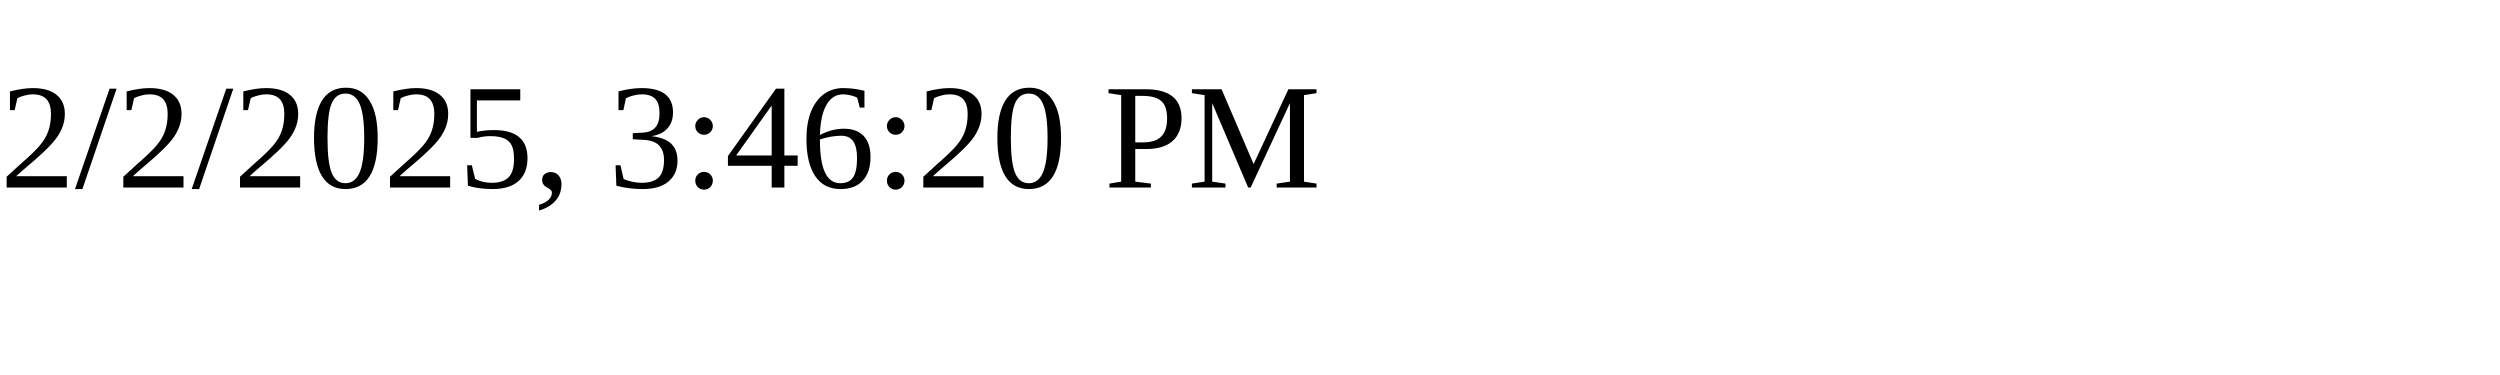
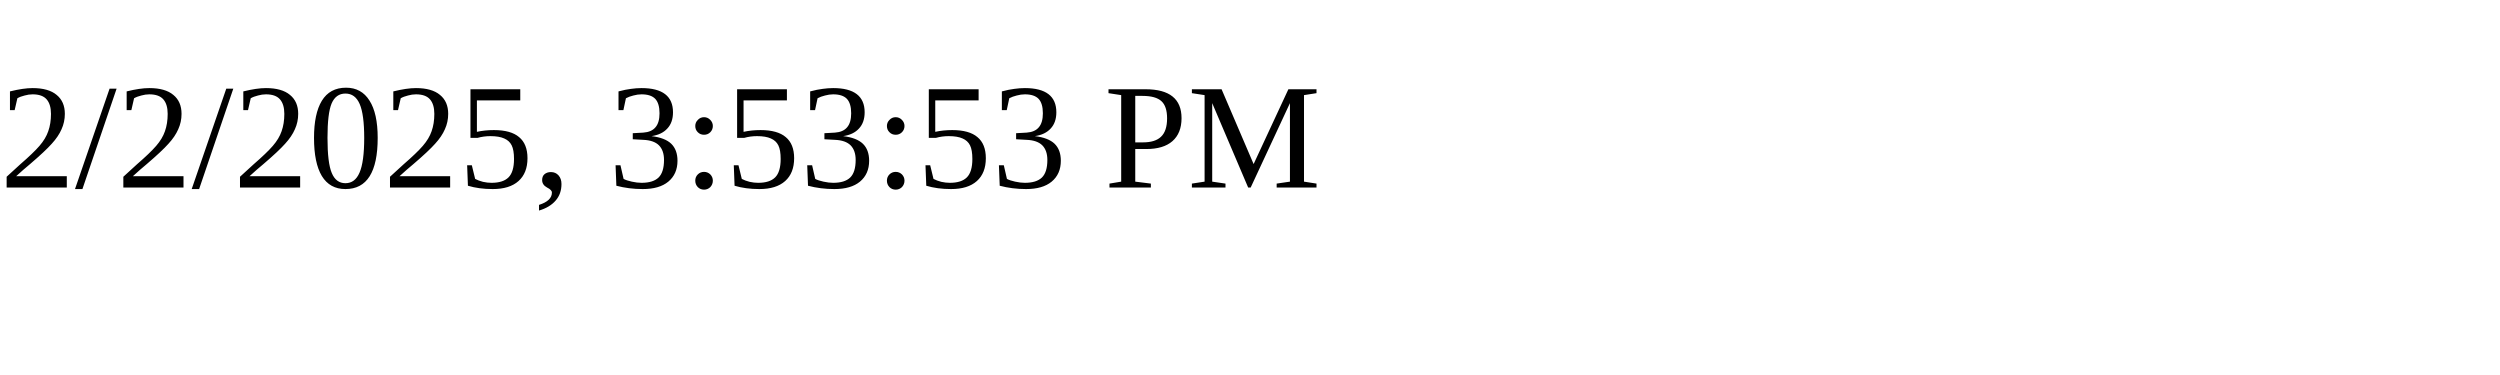
<svg xmlns="http://www.w3.org/2000/svg" height="30" width="200">
-   <text x="0" y="15">2/2/2025, 3:46:20 PM</text>
+   <text x="0" y="15">2/2/2025, 3:53:53 PM</text>
</svg>
